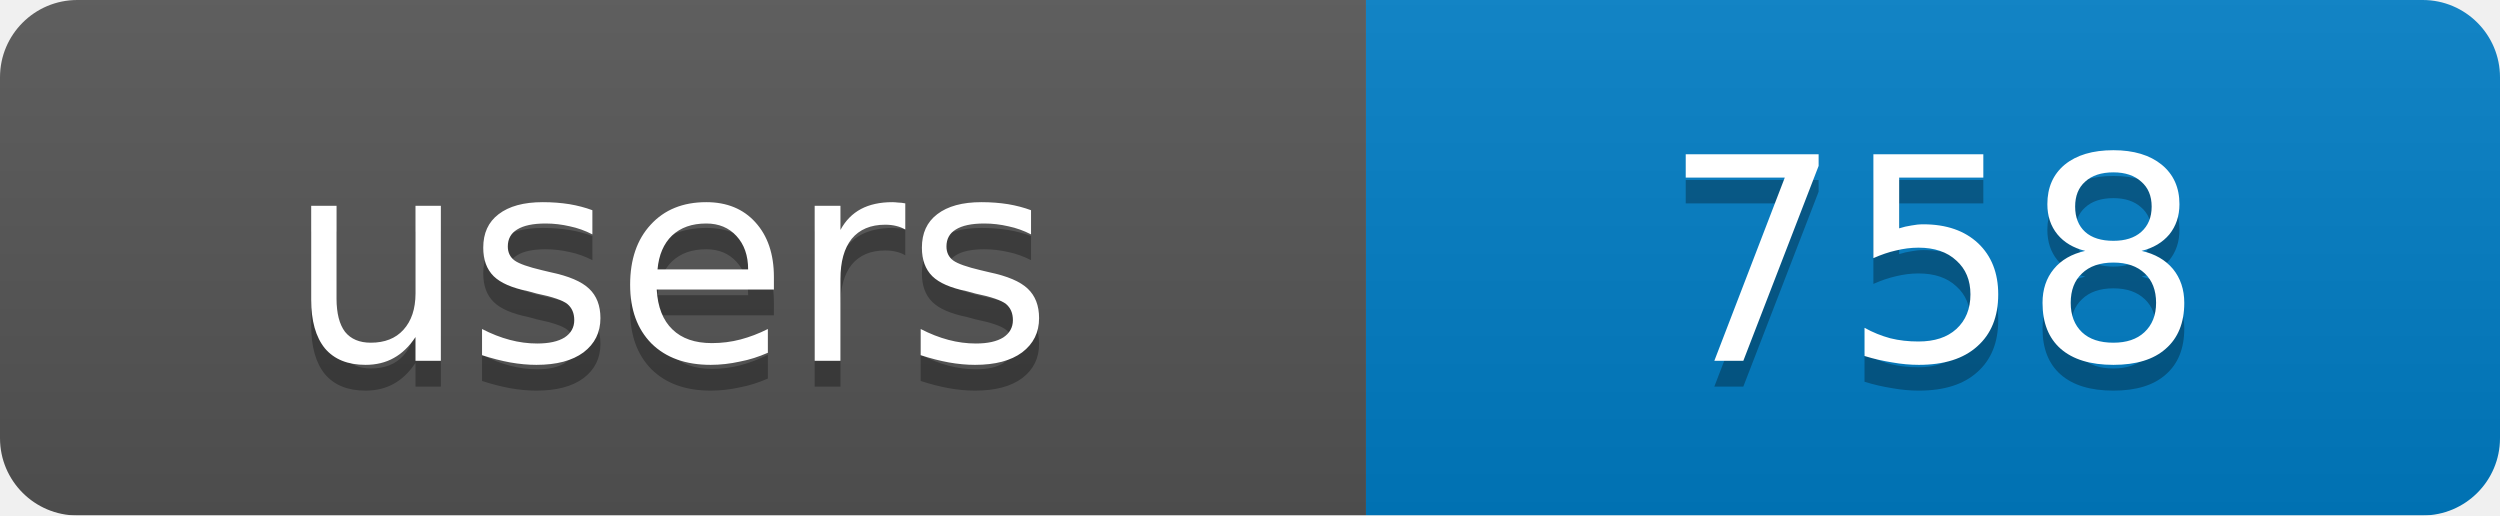
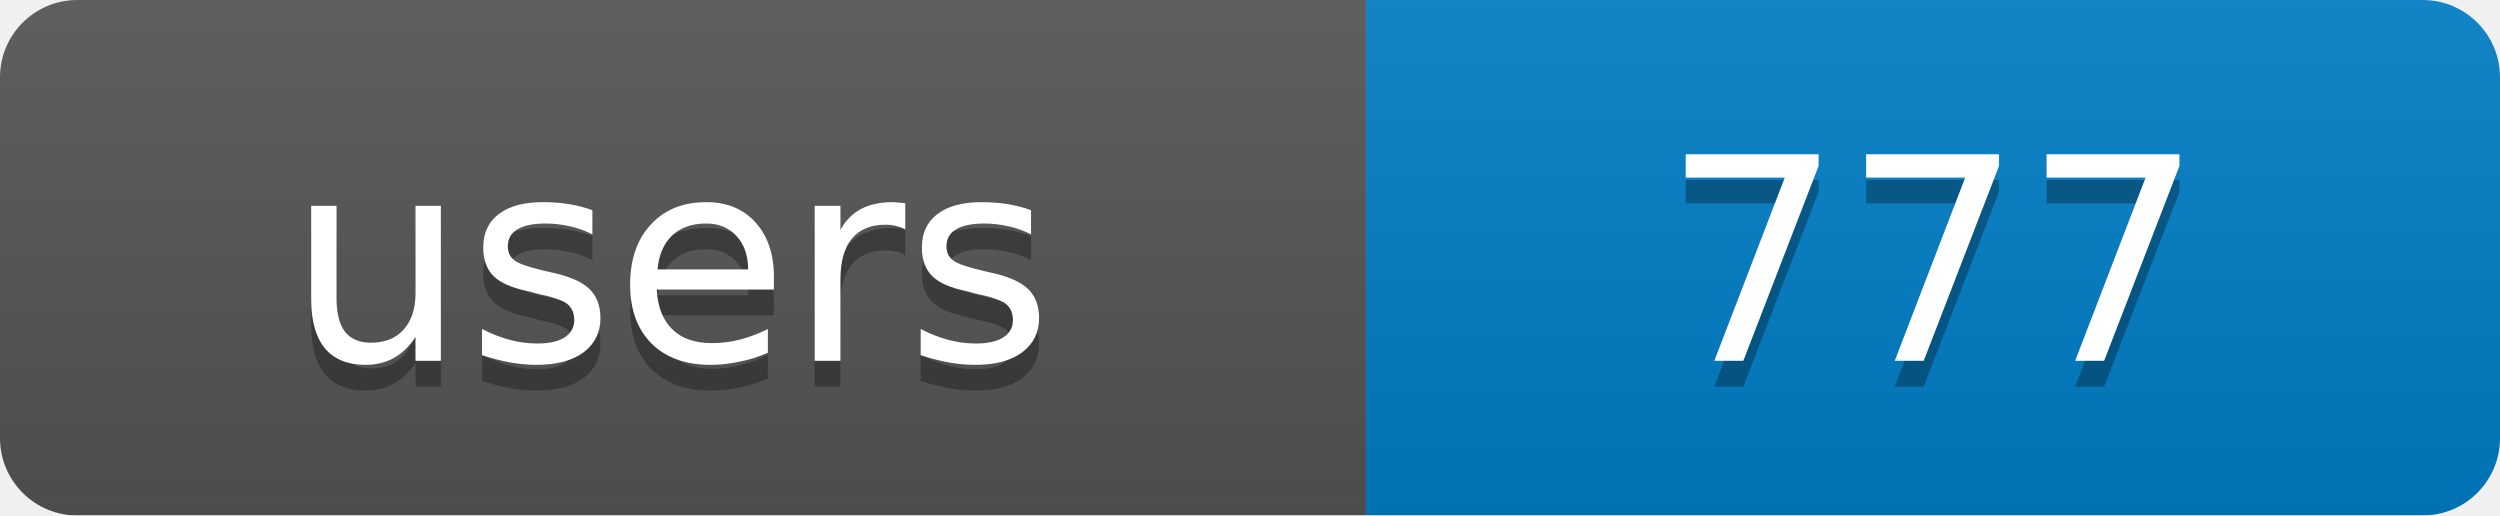
<svg xmlns="http://www.w3.org/2000/svg" width="97" height="20">
  <linearGradient id="b" x2="0" y2="100%">
    <stop offset="0" stop-color="#bbb" stop-opacity=".1" />
    <stop offset="1" stop-opacity=".1" />
  </linearGradient>
  <mask id="a">
    <rect width="97" height="20" rx="3" fill="#fff" />
  </mask>
  <g mask="url(#a)">
    <rect width="53" height="20" fill="#555" />
    <rect x="53" width="44" height="20" fill="#007ec6" />
    <rect width="97" height="20" fill="url(#b)" />
  </g>
  <g fill="#fff" text-anchor="middle" font-family="DejaVu Sans,Verdana,Geneva,sans-serif" font-size="11">
    <text x="26" y="15" fill="#010101" fill-opacity=".3">users</text>
-     <text x="75" y="15" fill="#010101" fill-opacity=".3">758</text>
+     <text x="75" y="15" fill="#010101" fill-opacity=".3">777</text>
    <text x="26" y="14">users</text>
-     <text x="75" y="14">758</text>
+     <text x="75" y="14">777</text>
  </g>
</svg>
